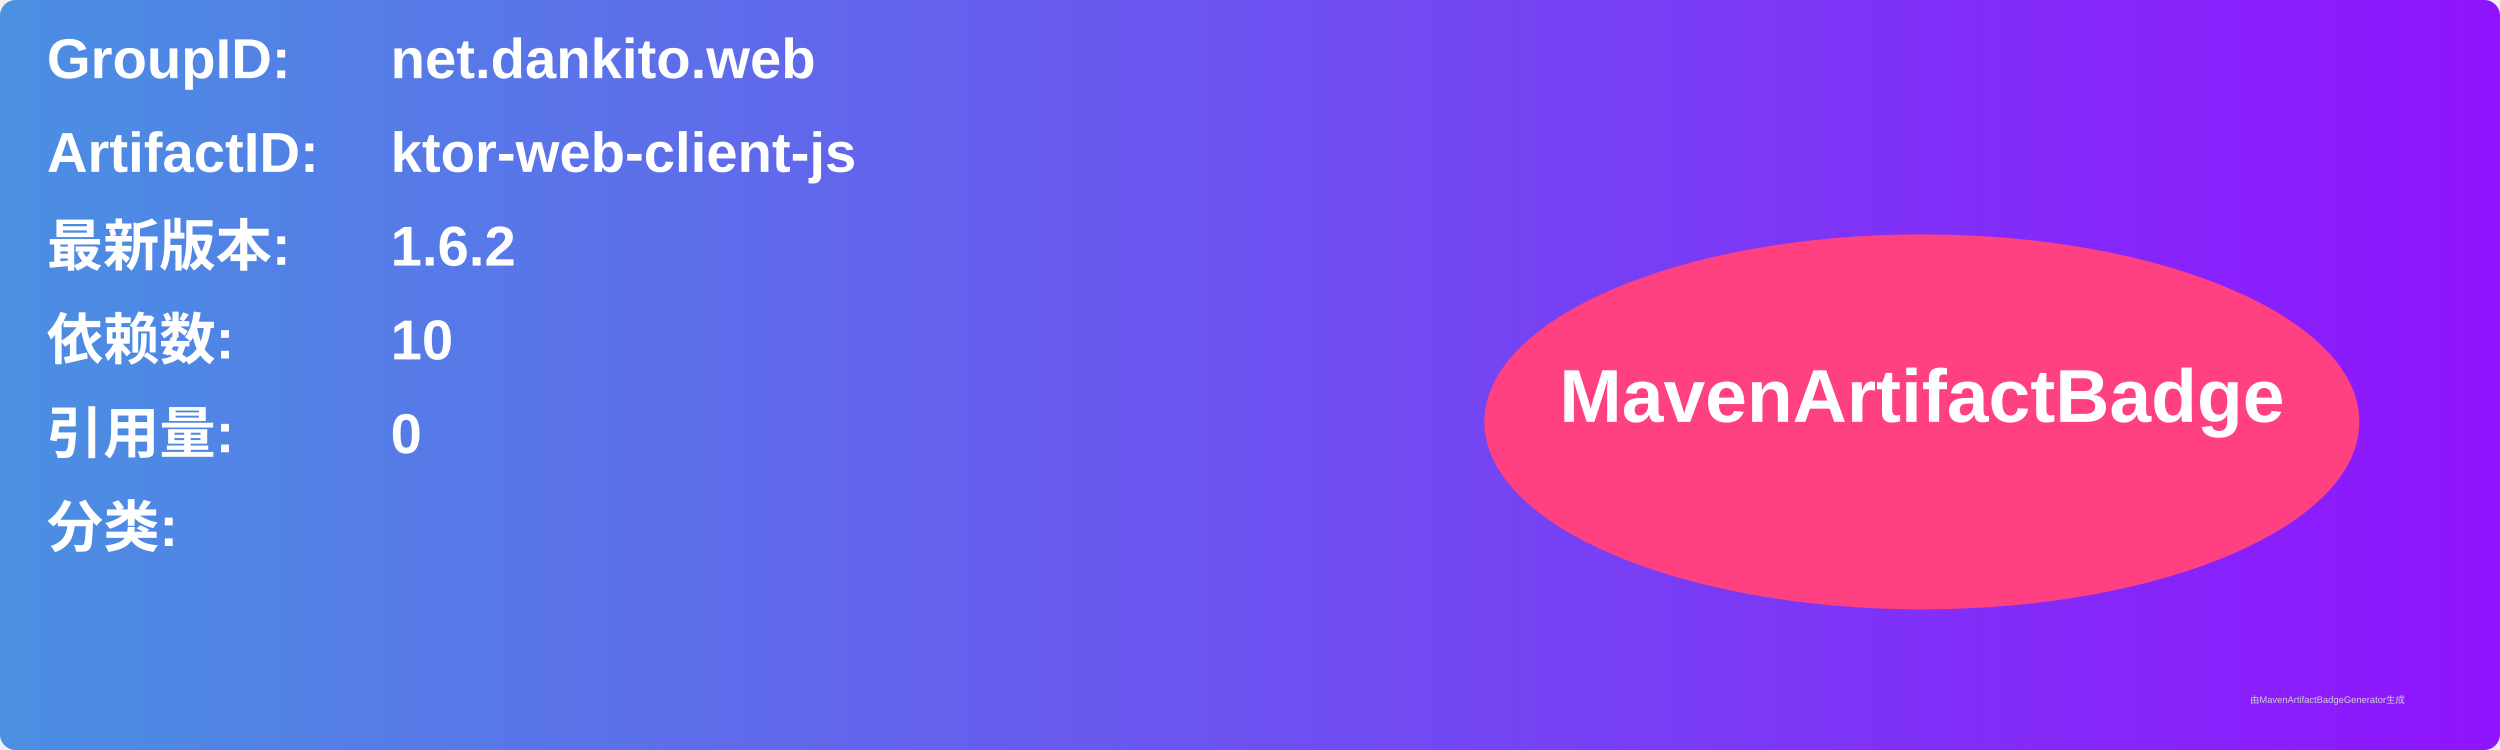
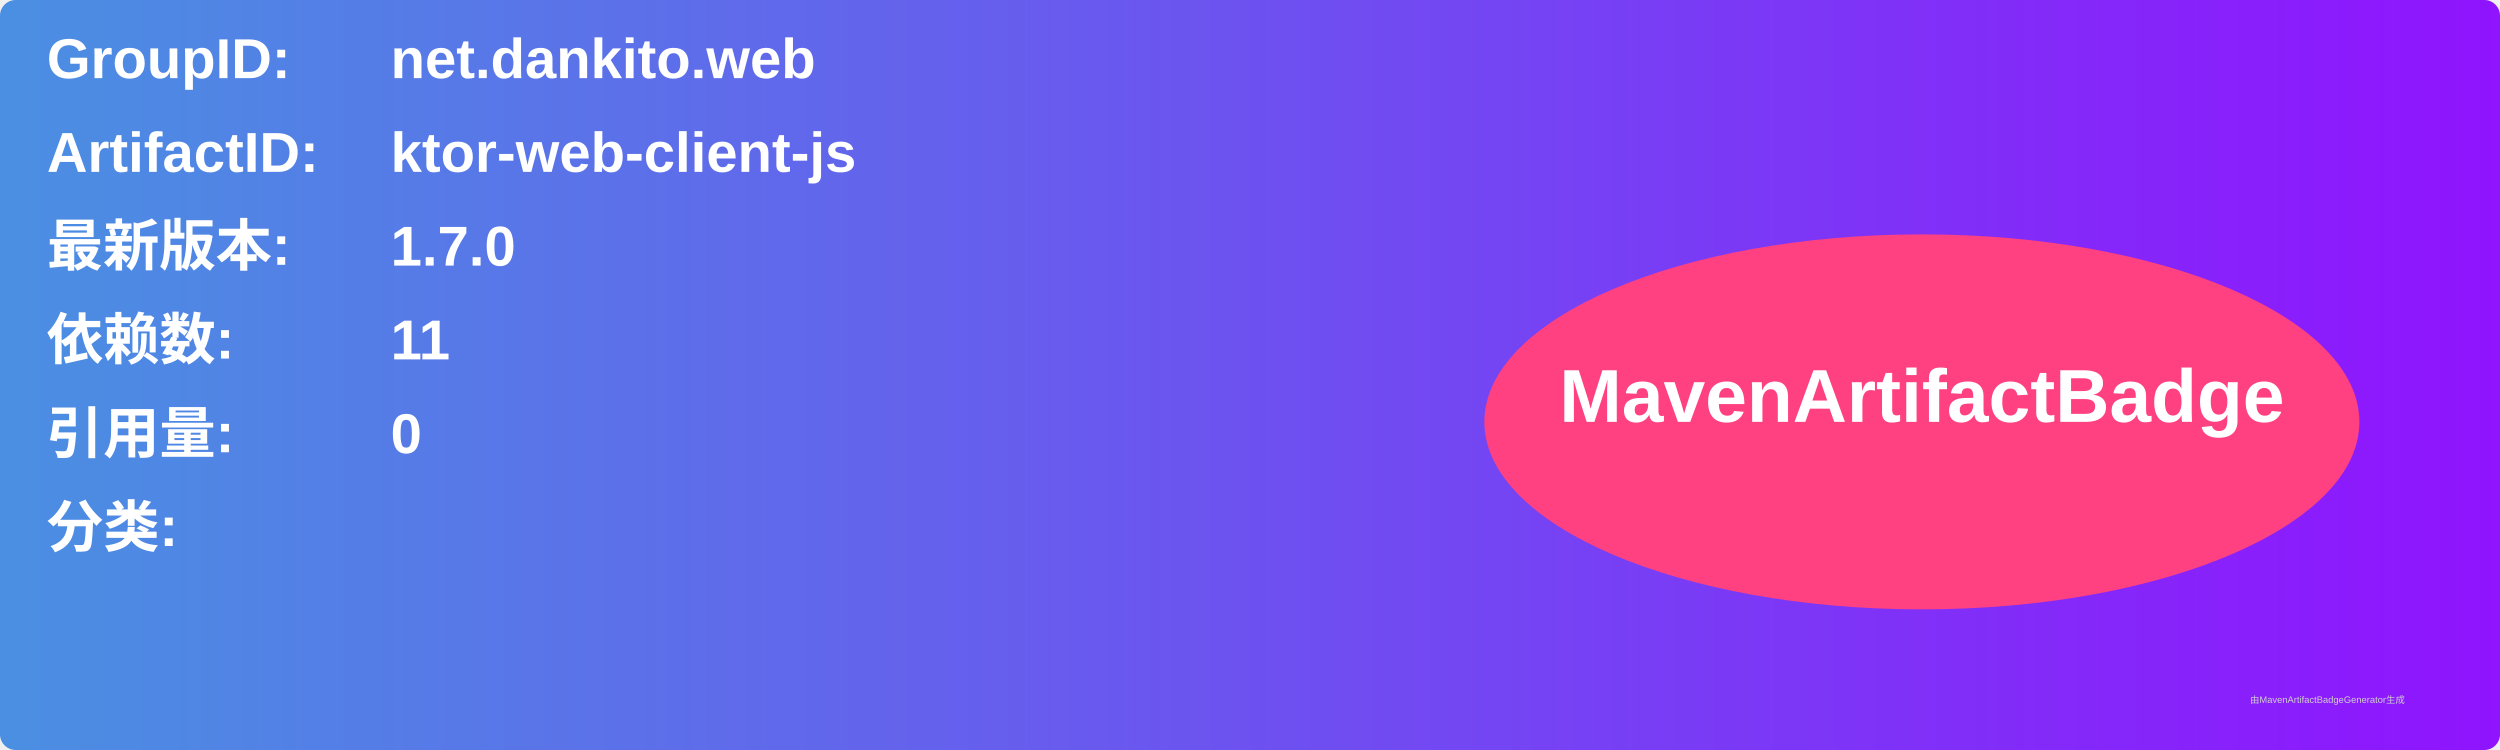
<svg xmlns="http://www.w3.org/2000/svg" width="800" height="240" viewBox="0 0 800 240">
  <linearGradient id="grad" x1="0%" y1="0%" x2="100%" y2="0%">
    <stop offset="0%" stop-color="#4a90e2" />
    <stop offset="100%" stop-color="#9013fe" />
  </linearGradient>
  <rect width="100%" height="100%" rx="5" ry="5" fill="url(#grad)" />
  <g transform="translate(15, 15)">
    <text x="0" y="10" font-family="Arial" font-size="18" fill="white" font-weight="bold" width="260">GroupID:</text>
    <text x="110" y="10" font-family="Arial" font-size="18" fill="white" font-weight="bold" width="460">net.dankito.web</text>
    <text x="0" y="40" font-family="Arial" font-size="18" fill="white" font-weight="bold" width="260">ArtifactID:</text>
    <text x="110" y="40" font-family="Arial" font-size="18" fill="white" font-weight="bold" width="460">ktor-web-client-js</text>
    <text x="0" y="70" font-family="Arial" font-size="18" fill="white" font-weight="bold">最新版本:</text>
    <text x="110" y="70" font-family="Arial" font-size="18" fill="white" font-weight="bold">
-       <tspan font-weight="bold">1.6.2</tspan>
+       <tspan font-weight="bold">1.7.0</tspan>
    </text>
    <text x="0" y="100" font-family="Arial" font-size="18" fill="white" font-weight="bold">依赖数: </text>
    <text x="110" y="100" font-family="Arial" font-size="18" fill="white">
-       <tspan font-weight="bold">10</tspan>
+       <tspan font-weight="bold">11</tspan>
    </text>
    <text x="0" y="130" font-family="Arial" font-size="18" fill="white" font-weight="bold">引用量: </text>
    <text x="110" y="130" font-family="Arial" font-size="18" fill="white">
      <tspan font-weight="bold">0</tspan>
    </text>
    <text x="0" y="160" font-family="Arial" font-size="18" fill="white" font-weight="bold">分类:</text>
    <text x="10" y="190" font-family="Arial" font-size="10" fill="white">
      <tspan font-weight="bold" />
    </text>
    <ellipse cx="600" cy="120" rx="140" ry="60" fill="#ff4081" />
    <text x="600" y="120" text-anchor="middle" font-family="Arial" font-size="24" fill="white" font-weight="bold">MavenArtifactBadge</text>
  </g>
  <text x="720" y="225" font-family="Arial" font-size="3" fill="#d0d0d0">由MavenArtifactBadgeGenerator生成</text>
</svg>
